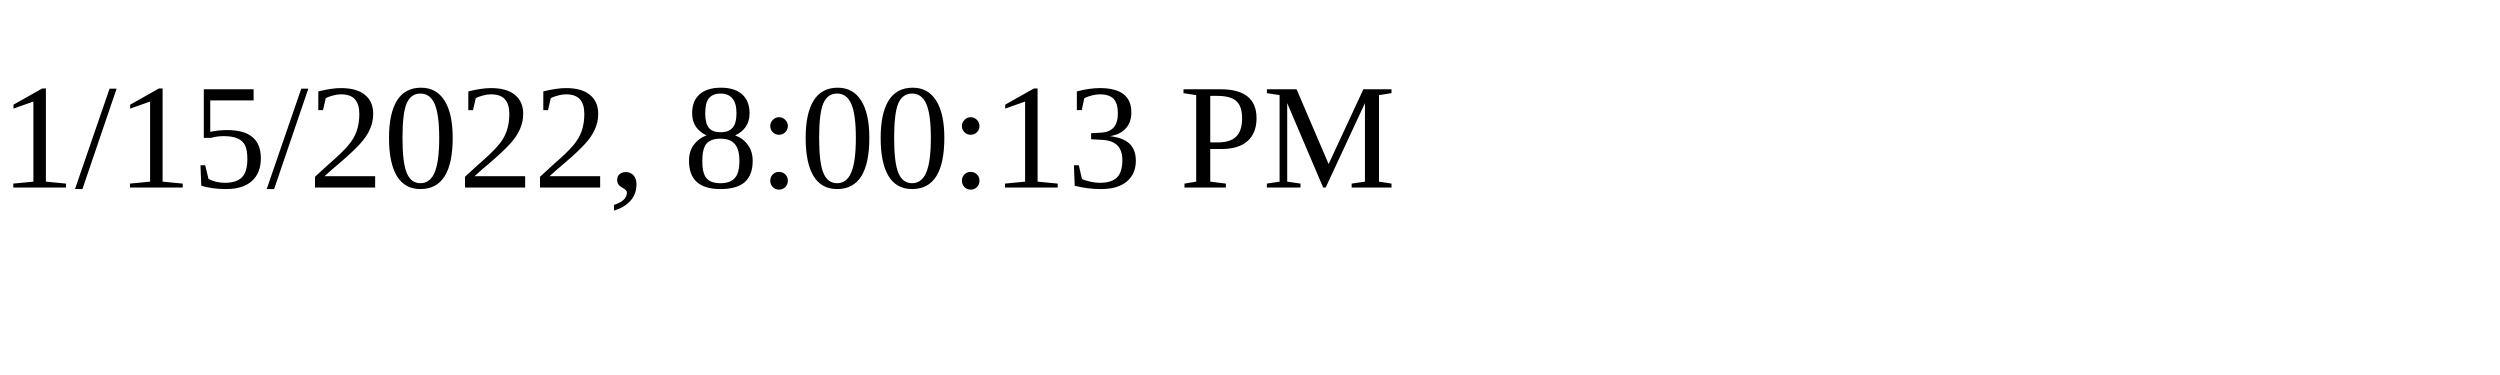
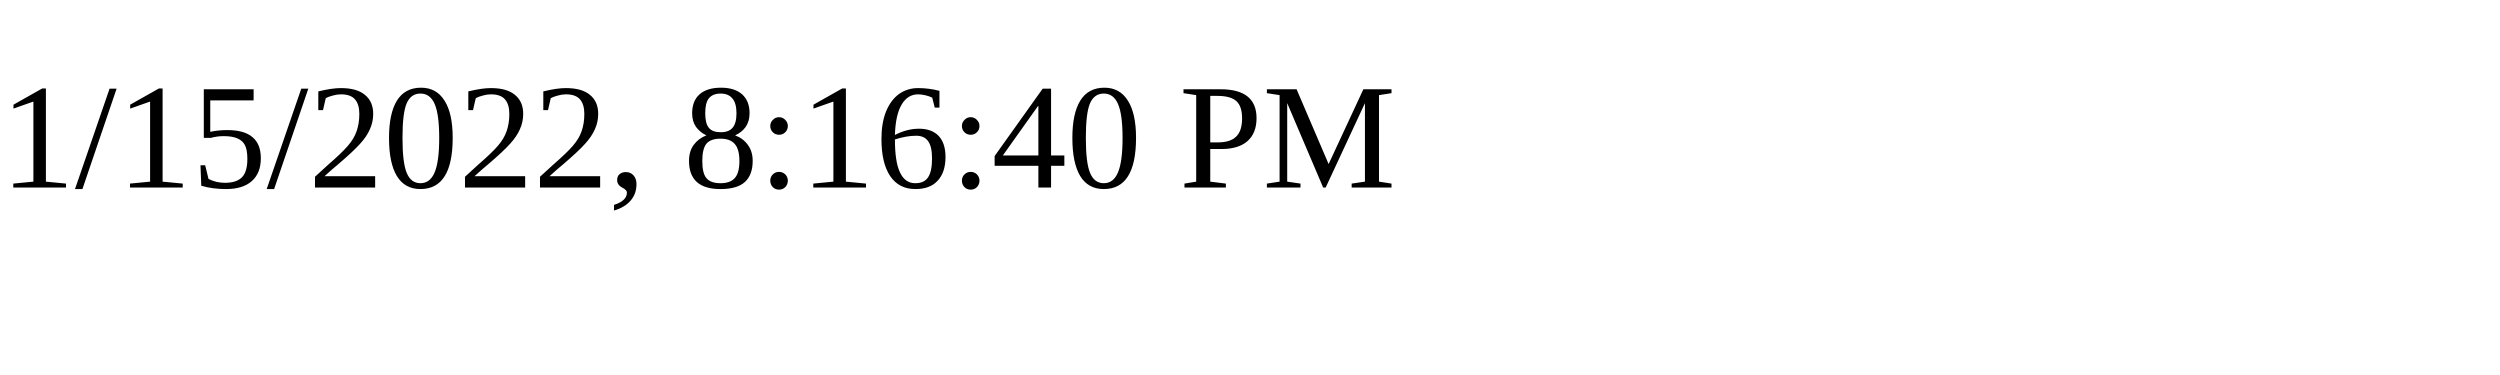
<svg xmlns="http://www.w3.org/2000/svg" height="30" width="200">
-   <text x="0" y="15">1/15/2022, 8:00:13 PM</text>
+   <text x="0" y="15">1/15/2022, 8:16:40 PM</text>
</svg>
